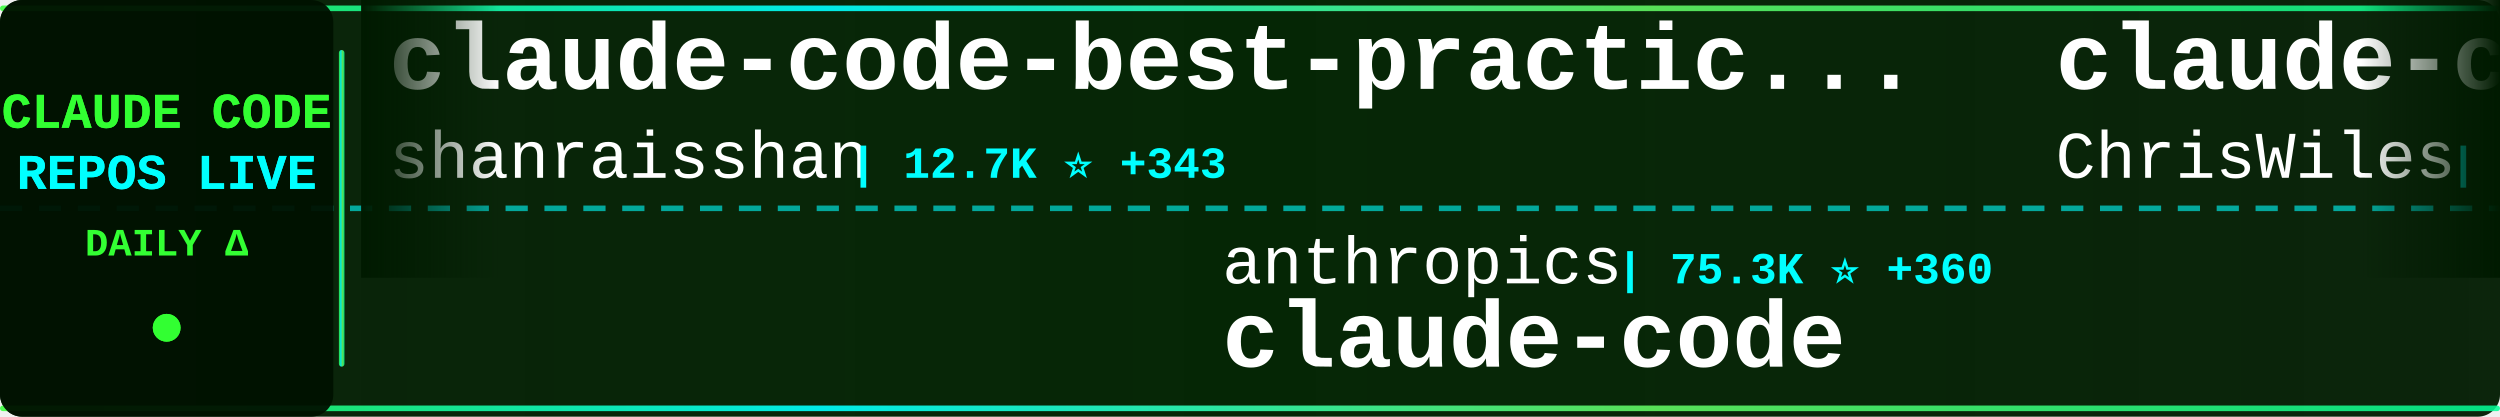
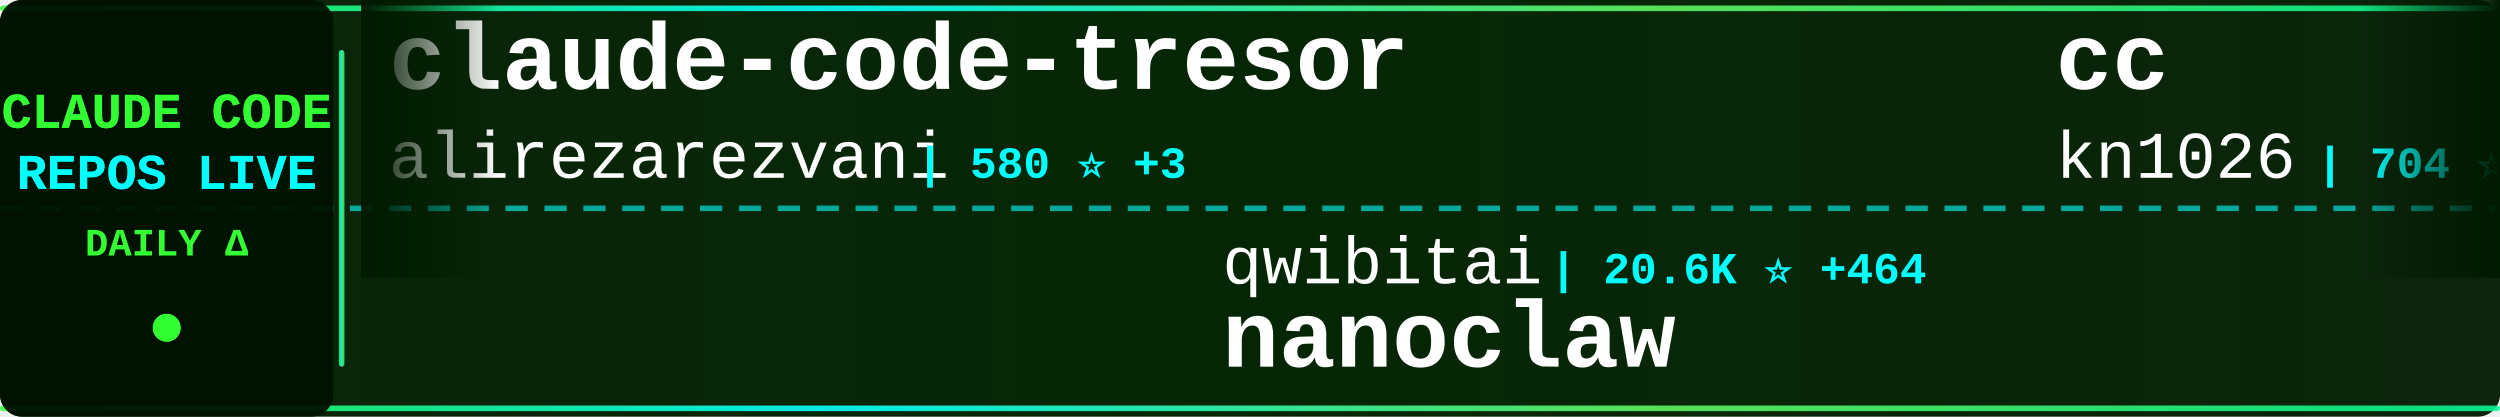
<svg xmlns="http://www.w3.org/2000/svg" width="900" height="150">
  <defs>
    <linearGradient id="tickerBg" x1="0%" y1="0%" x2="100%" y2="0%">
      <stop offset="0%" style="stop-color:#001a00;stop-opacity:0.95" />
      <stop offset="50%" style="stop-color:#002200;stop-opacity:0.98" />
      <stop offset="100%" style="stop-color:#001a00;stop-opacity:0.95" />
    </linearGradient>
    <linearGradient id="borderGrad" x1="0%" y1="0%" x2="100%" y2="0%">
      <stop offset="0%" style="stop-color:#33ff33;stop-opacity:0.85">
        <animate attributeName="stop-opacity" values="0.85;1;0.85" dur="2s" repeatCount="indefinite" />
      </stop>
      <stop offset="33%" style="stop-color:#00ffff;stop-opacity:0.9">
        <animate attributeName="stop-opacity" values="0.9;1;0.9" dur="2.2s" repeatCount="indefinite" />
      </stop>
      <stop offset="66%" style="stop-color:#66ff66;stop-opacity:0.85">
        <animate attributeName="stop-opacity" values="0.85;1;0.85" dur="1.8s" repeatCount="indefinite" />
      </stop>
      <stop offset="100%" style="stop-color:#00ff99;stop-opacity:0.85">
        <animate attributeName="stop-opacity" values="0.85;1;0.85" dur="2s" repeatCount="indefinite" />
      </stop>
    </linearGradient>
    <filter id="textGlow">
      <feGaussianBlur stdDeviation="0.1" result="coloredBlur" />
      <feMerge>
        <feMergeNode in="coloredBlur" />
        <feMergeNode in="SourceGraphic" />
      </feMerge>
    </filter>
    <filter id="metricGlow">
      <feGaussianBlur stdDeviation="0.2" result="coloredBlur" />
      <feMerge>
        <feMergeNode in="coloredBlur" />
        <feMergeNode in="SourceGraphic" />
      </feMerge>
    </filter>
    <linearGradient id="leftFade" x1="0%" y1="0%" x2="100%" y2="0%">
      <stop offset="0%" style="stop-color:#001a00;stop-opacity:1" />
      <stop offset="100%" style="stop-color:#001a00;stop-opacity:0" />
    </linearGradient>
    <linearGradient id="rightFade" x1="0%" y1="0%" x2="100%" y2="0%">
      <stop offset="0%" style="stop-color:#001a00;stop-opacity:0" />
      <stop offset="100%" style="stop-color:#001a00;stop-opacity:1" />
    </linearGradient>
  </defs>
  <rect width="900" height="150" fill="url(#tickerBg)" rx="8" />
  <rect x="0" y="2" width="900" height="2" fill="url(#borderGrad)" rx="1" />
  <rect x="0" y="146" width="900" height="2" fill="url(#borderGrad)" rx="1" />
  <line x1="0" y1="75" x2="900" y2="75" stroke="#00ffff" stroke-width="2" stroke-dasharray="8 6" opacity="0.6" />
  <rect x="0" y="0" width="120" height="150" fill="#001100" opacity="0.95" rx="8" />
  <text x="60" y="46" font-family="'Courier New', monospace" font-size="18" font-weight="bold" fill="#33ff33" text-anchor="middle" filter="url(#textGlow)">
    CLAUDE CODE
  </text>
  <text x="60" y="68" font-family="'Courier New', monospace" font-size="18" font-weight="bold" fill="#00ffff" text-anchor="middle" filter="url(#textGlow)">
    REPOS LIVE
  </text>
  <text x="60" y="92" font-family="'Courier New', monospace" font-size="14" font-weight="bold" fill="#33ff33" text-anchor="middle">
    DAILY Δ
  </text>
  <circle cx="60" cy="118" r="5" fill="#33ff33" filter="url(#metricGlow)">
    <animate attributeName="r" values="4;6;4" dur="1.5s" repeatCount="indefinite" />
    <animate attributeName="opacity" values="0.6;1;0.6" dur="1.5s" repeatCount="indefinite" />
  </circle>
  <rect x="122" y="18" width="2" height="114" fill="url(#borderGrad)" rx="1" />
  <clipPath id="tickerClip">
    <rect x="130" y="0" width="770" height="150" />
  </clipPath>
  <g clip-path="url(#tickerClip)">
    <g id="tickerItems">
      <animateTransform attributeName="transform" attributeType="XML" type="translate" from="0 0" to="-3000 0" dur="54s" repeatCount="indefinite" />
      <g transform="translate(0, 0)">
-         <text x="140" y="32" font-family="'Courier New', monospace" font-size="34" font-weight="bold" fill="#ffffff">claude-code-best-practic...</text>
-         <text x="140" y="64" font-family="'Courier New', monospace" font-size="24" font-weight="normal" fill="#ffffff" opacity="1.0">shanraisshan</text>
-         <text x="306" y="64" font-family="'Courier New', monospace" font-size="16" font-weight="bold" fill="#00ffff"> | 12.7K ⭐ +343</text>
+         <text x="140" y="32" font-family="'Courier New', monospace" font-size="34" font-weight="bold" fill="#ffffff">claude-code-tresor</text>
+         <text x="140" y="64" font-family="'Courier New', monospace" font-size="24" font-weight="normal" fill="#ffffff" opacity="1.0">alirezarezvani</text>
+         <text x="330" y="64" font-family="'Courier New', monospace" font-size="16" font-weight="bold" fill="#00ffff"> | 580 ⭐ +3</text>
      </g>
      <g transform="translate(300, 0)">
-         <text x="140" y="102" font-family="'Courier New', monospace" font-size="24" font-weight="normal" fill="#ffffff" opacity="1.0">anthropics</text>
-         <text x="282" y="102" font-family="'Courier New', monospace" font-size="16" font-weight="bold" fill="#00ffff"> | 75.3K ⭐ +360</text>
-         <text x="140" y="132" font-family="'Courier New', monospace" font-size="34" font-weight="bold" fill="#ffffff">claude-code</text>
+         <text x="140" y="102" font-family="'Courier New', monospace" font-size="24" font-weight="normal" fill="#ffffff" opacity="1.0">qwibitai</text>
+         <text x="258" y="102" font-family="'Courier New', monospace" font-size="16" font-weight="bold" fill="#00ffff"> | 20.6K ⭐ +464</text>
+         <text x="140" y="132" font-family="'Courier New', monospace" font-size="34" font-weight="bold" fill="#ffffff">nanoclaw</text>
      </g>
      <g transform="translate(600, 0)">
-         <text x="140" y="32" font-family="'Courier New', monospace" font-size="34" font-weight="bold" fill="#ffffff">claude-code-showcase</text>
-         <text x="140" y="64" font-family="'Courier New', monospace" font-size="24" font-weight="normal" fill="#ffffff" opacity="1.0">ChrisWiles</text>
-         <text x="282" y="64" font-family="'Courier New', monospace" font-size="16" font-weight="bold" fill="#00ffff"> | 5.5K ⭐ +5</text>
+         <text x="140" y="32" font-family="'Courier New', monospace" font-size="34" font-weight="bold" fill="#ffffff">cc</text>
+         <text x="140" y="64" font-family="'Courier New', monospace" font-size="24" font-weight="normal" fill="#ffffff" opacity="1.0">kn1026</text>
+         <text x="234" y="64" font-family="'Courier New', monospace" font-size="16" font-weight="bold" fill="#00ffff"> | 704 ⭐</text>
      </g>
      <g transform="translate(900, 0)">
-         <text x="140" y="102" font-family="'Courier New', monospace" font-size="24" font-weight="normal" fill="#ffffff" opacity="1.0">Cranot</text>
-         <text x="234" y="102" font-family="'Courier New', monospace" font-size="16" font-weight="bold" fill="#00ffff"> | 2.5K ⭐ +3</text>
-         <text x="140" y="132" font-family="'Courier New', monospace" font-size="34" font-weight="bold" fill="#ffffff">claude-code-guide</text>
+         <text x="140" y="102" font-family="'Courier New', monospace" font-size="24" font-weight="normal" fill="#ffffff" opacity="1.0">superdesigndev</text>
+         <text x="330" y="102" font-family="'Courier New', monospace" font-size="16" font-weight="bold" fill="#00ffff"> | 6.1K ⭐ +2</text>
+         <text x="140" y="132" font-family="'Courier New', monospace" font-size="34" font-weight="bold" fill="#ffffff">superdesign</text>
      </g>
      <g transform="translate(1200, 0)">
-         <text x="140" y="32" font-family="'Courier New', monospace" font-size="34" font-weight="bold" fill="#ffffff">claude-code-docs</text>
-         <text x="140" y="64" font-family="'Courier New', monospace" font-size="24" font-weight="normal" fill="#ffffff" opacity="1.0">ericbuess</text>
-         <text x="270" y="64" font-family="'Courier New', monospace" font-size="16" font-weight="bold" fill="#00ffff"> | 721 ⭐ +1</text>
+         <text x="140" y="32" font-family="'Courier New', monospace" font-size="34" font-weight="bold" fill="#ffffff">learn-claude-code</text>
+         <text x="140" y="64" font-family="'Courier New', monospace" font-size="24" font-weight="normal" fill="#ffffff" opacity="1.0">shareAI-lab</text>
+         <text x="294" y="64" font-family="'Courier New', monospace" font-size="16" font-weight="bold" fill="#00ffff"> | 24.2K ⭐ +826</text>
      </g>
      <g transform="translate(1500, 0)">
-         <text x="140" y="102" font-family="'Courier New', monospace" font-size="24" font-weight="normal" fill="#ffffff" opacity="1.0">anthropics</text>
-         <text x="282" y="102" font-family="'Courier New', monospace" font-size="16" font-weight="bold" fill="#00ffff"> | 9.5K ⭐ +93</text>
-         <text x="140" y="132" font-family="'Courier New', monospace" font-size="34" font-weight="bold" fill="#ffffff">claude-plugins-official</text>
+         <text x="140" y="102" font-family="'Courier New', monospace" font-size="24" font-weight="normal" fill="#ffffff" opacity="1.0">Maciek-roboblog</text>
+         <text x="342" y="102" font-family="'Courier New', monospace" font-size="16" font-weight="bold" fill="#00ffff"> | 6.8K ⭐ +9</text>
+         <text x="140" y="132" font-family="'Courier New', monospace" font-size="34" font-weight="bold" fill="#ffffff">Claude-Code-Usage-Monito...</text>
      </g>
      <g transform="translate(1800, 0)">
-         <text x="140" y="32" font-family="'Courier New', monospace" font-size="34" font-weight="bold" fill="#ffffff">claude-code-tools</text>
-         <text x="140" y="64" font-family="'Courier New', monospace" font-size="24" font-weight="normal" fill="#ffffff" opacity="1.0">pchalasani</text>
-         <text x="282" y="64" font-family="'Courier New', monospace" font-size="16" font-weight="bold" fill="#00ffff"> | 1.6K ⭐ +4</text>
+         <text x="140" y="32" font-family="'Courier New', monospace" font-size="34" font-weight="bold" fill="#ffffff">claude-code-spec-workflo...</text>
+         <text x="140" y="64" font-family="'Courier New', monospace" font-size="24" font-weight="normal" fill="#ffffff" opacity="1.0">Pimzino</text>
+         <text x="246" y="64" font-family="'Courier New', monospace" font-size="16" font-weight="bold" fill="#00ffff"> | 3.5K ⭐ +7</text>
      </g>
      <g transform="translate(2100, 0)">
+         <text x="140" y="102" font-family="'Courier New', monospace" font-size="24" font-weight="normal" fill="#ffffff" opacity="1.0">davila7</text>
+         <text x="246" y="102" font-family="'Courier New', monospace" font-size="16" font-weight="bold" fill="#00ffff"> | 22.5K ⭐ +135</text>
+         <text x="140" y="132" font-family="'Courier New', monospace" font-size="34" font-weight="bold" fill="#ffffff">claude-code-templates</text>
+       </g>
+       <g transform="translate(2400, 0)">
+         <text x="140" y="32" font-family="'Courier New', monospace" font-size="34" font-weight="bold" fill="#ffffff">edmunds-claude-code</text>
+         <text x="140" y="64" font-family="'Courier New', monospace" font-size="24" font-weight="normal" fill="#ffffff" opacity="1.0">edmund-io</text>
+         <text x="270" y="64" font-family="'Courier New', monospace" font-size="16" font-weight="bold" fill="#00ffff"> | 1.3K ⭐ +10</text>
+       </g>
+       <g transform="translate(2700, 0)">
+         <text x="140" y="102" font-family="'Courier New', monospace" font-size="24" font-weight="normal" fill="#ffffff" opacity="1.0">eyaltoledano</text>
+         <text x="306" y="102" font-family="'Courier New', monospace" font-size="16" font-weight="bold" fill="#00ffff"> | 25.8K ⭐ +18</text>
+         <text x="140" y="132" font-family="'Courier New', monospace" font-size="34" font-weight="bold" fill="#ffffff">claude-task-master</text>
+       </g>
+       <g transform="translate(3000, 0)">
+         <text x="140" y="32" font-family="'Courier New', monospace" font-size="34" font-weight="bold" fill="#ffffff">claude-code-tresor</text>
+         <text x="140" y="64" font-family="'Courier New', monospace" font-size="24" font-weight="normal" fill="#ffffff" opacity="1.0">alirezarezvani</text>
+         <text x="330" y="64" font-family="'Courier New', monospace" font-size="16" font-weight="bold" fill="#00ffff"> | 580 ⭐ +3</text>
+       </g>
+       <g transform="translate(3300, 0)">
        <text x="140" y="102" font-family="'Courier New', monospace" font-size="24" font-weight="normal" fill="#ffffff" opacity="1.0">qwibitai</text>
-         <text x="258" y="102" font-family="'Courier New', monospace" font-size="16" font-weight="bold" fill="#00ffff"> | 20.4K ⭐ +374</text>
+         <text x="258" y="102" font-family="'Courier New', monospace" font-size="16" font-weight="bold" fill="#00ffff"> | 20.6K ⭐ +464</text>
        <text x="140" y="132" font-family="'Courier New', monospace" font-size="34" font-weight="bold" fill="#ffffff">nanoclaw</text>
      </g>
-       <g transform="translate(2400, 0)">
-         <text x="140" y="32" font-family="'Courier New', monospace" font-size="34" font-weight="bold" fill="#ffffff">get-shit-done</text>
-         <text x="140" y="64" font-family="'Courier New', monospace" font-size="24" font-weight="normal" fill="#ffffff" opacity="1.0">gsd-build</text>
-         <text x="270" y="64" font-family="'Courier New', monospace" font-size="16" font-weight="bold" fill="#00ffff"> | 26.5K ⭐ +651</text>
-       </g>
-       <g transform="translate(2700, 0)">
-         <text x="140" y="102" font-family="'Courier New', monospace" font-size="24" font-weight="normal" fill="#ffffff" opacity="1.0">trailofbits</text>
-         <text x="294" y="102" font-family="'Courier New', monospace" font-size="16" font-weight="bold" fill="#00ffff"> | 1.5K ⭐ +10</text>
-         <text x="140" y="132" font-family="'Courier New', monospace" font-size="34" font-weight="bold" fill="#ffffff">claude-code-config</text>
-       </g>
-       <g transform="translate(3000, 0)">
-         <text x="140" y="32" font-family="'Courier New', monospace" font-size="34" font-weight="bold" fill="#ffffff">claude-code-best-practic...</text>
-         <text x="140" y="64" font-family="'Courier New', monospace" font-size="24" font-weight="normal" fill="#ffffff" opacity="1.0">shanraisshan</text>
-         <text x="306" y="64" font-family="'Courier New', monospace" font-size="16" font-weight="bold" fill="#00ffff"> | 12.7K ⭐ +343</text>
-       </g>
-       <g transform="translate(3300, 0)">
-         <text x="140" y="102" font-family="'Courier New', monospace" font-size="24" font-weight="normal" fill="#ffffff" opacity="1.0">anthropics</text>
-         <text x="282" y="102" font-family="'Courier New', monospace" font-size="16" font-weight="bold" fill="#00ffff"> | 75.3K ⭐ +360</text>
-         <text x="140" y="132" font-family="'Courier New', monospace" font-size="34" font-weight="bold" fill="#ffffff">claude-code</text>
-       </g>
      <g transform="translate(3600, 0)">
-         <text x="140" y="32" font-family="'Courier New', monospace" font-size="34" font-weight="bold" fill="#ffffff">claude-code-showcase</text>
-         <text x="140" y="64" font-family="'Courier New', monospace" font-size="24" font-weight="normal" fill="#ffffff" opacity="1.0">ChrisWiles</text>
-         <text x="282" y="64" font-family="'Courier New', monospace" font-size="16" font-weight="bold" fill="#00ffff"> | 5.5K ⭐ +5</text>
+         <text x="140" y="32" font-family="'Courier New', monospace" font-size="34" font-weight="bold" fill="#ffffff">cc</text>
+         <text x="140" y="64" font-family="'Courier New', monospace" font-size="24" font-weight="normal" fill="#ffffff" opacity="1.0">kn1026</text>
+         <text x="234" y="64" font-family="'Courier New', monospace" font-size="16" font-weight="bold" fill="#00ffff"> | 704 ⭐</text>
      </g>
      <g transform="translate(3900, 0)">
-         <text x="140" y="102" font-family="'Courier New', monospace" font-size="24" font-weight="normal" fill="#ffffff" opacity="1.0">Cranot</text>
-         <text x="234" y="102" font-family="'Courier New', monospace" font-size="16" font-weight="bold" fill="#00ffff"> | 2.5K ⭐ +3</text>
-         <text x="140" y="132" font-family="'Courier New', monospace" font-size="34" font-weight="bold" fill="#ffffff">claude-code-guide</text>
+         <text x="140" y="102" font-family="'Courier New', monospace" font-size="24" font-weight="normal" fill="#ffffff" opacity="1.0">superdesigndev</text>
+         <text x="330" y="102" font-family="'Courier New', monospace" font-size="16" font-weight="bold" fill="#00ffff"> | 6.1K ⭐ +2</text>
+         <text x="140" y="132" font-family="'Courier New', monospace" font-size="34" font-weight="bold" fill="#ffffff">superdesign</text>
      </g>
    </g>
  </g>
  <rect x="130" y="0" width="50" height="100" fill="url(#leftFade)" />
  <rect x="850" y="0" width="50" height="100" fill="url(#rightFade)" />
</svg>
